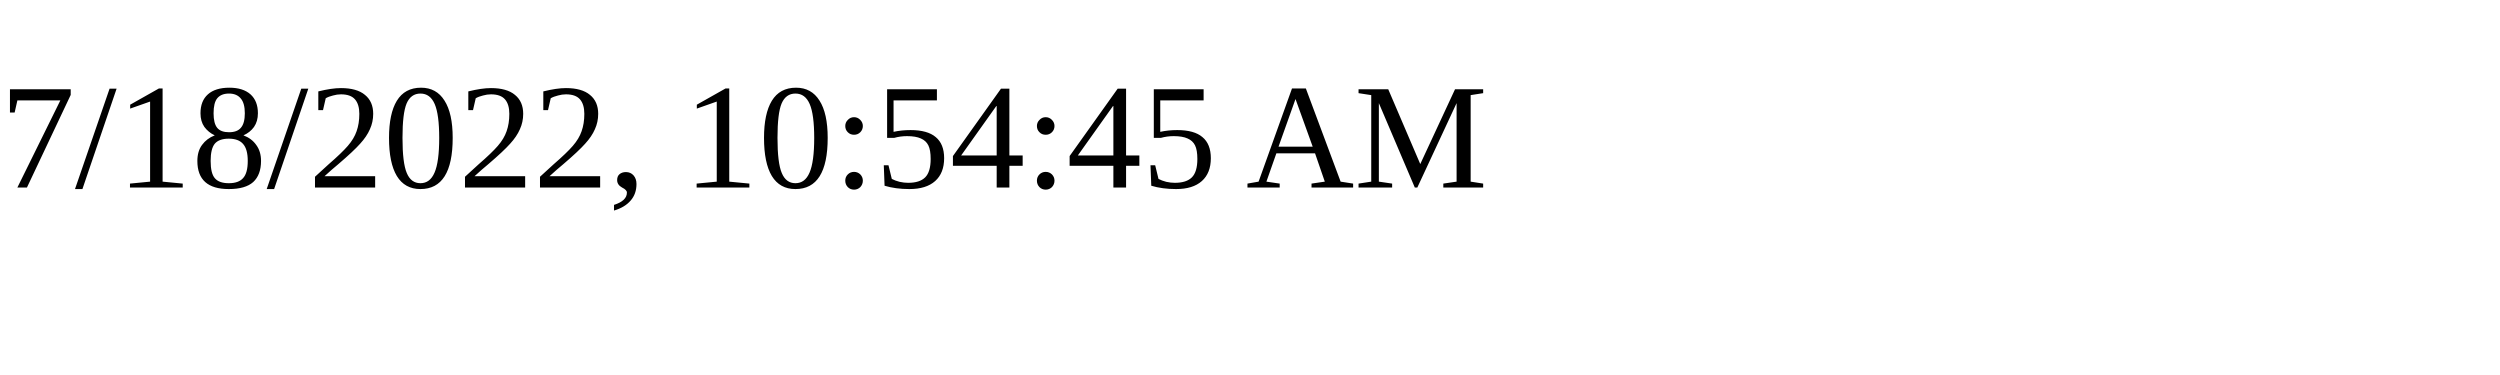
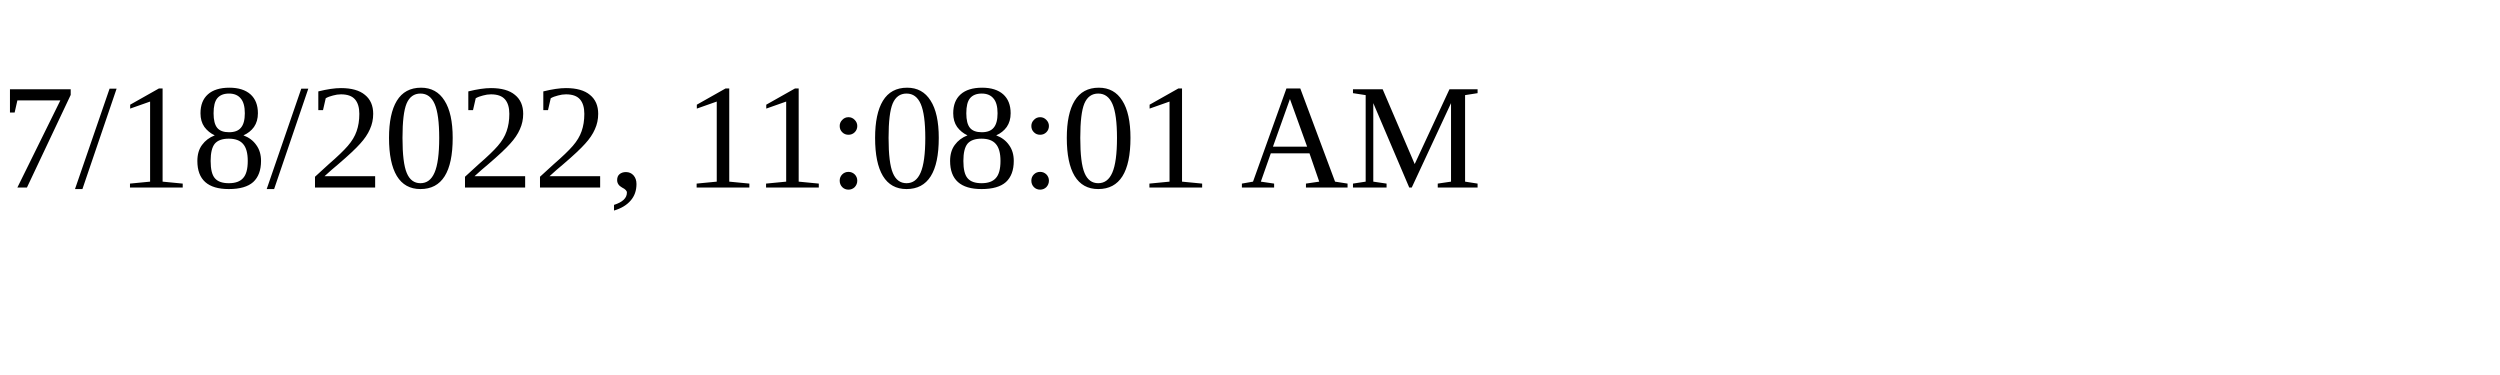
<svg xmlns="http://www.w3.org/2000/svg" height="30" width="200">
-   <text x="0" y="15">7/18/2022, 10:54:45 AM</text>
+   <text x="0" y="15">7/18/2022, 11:08:01 AM</text>
</svg>
